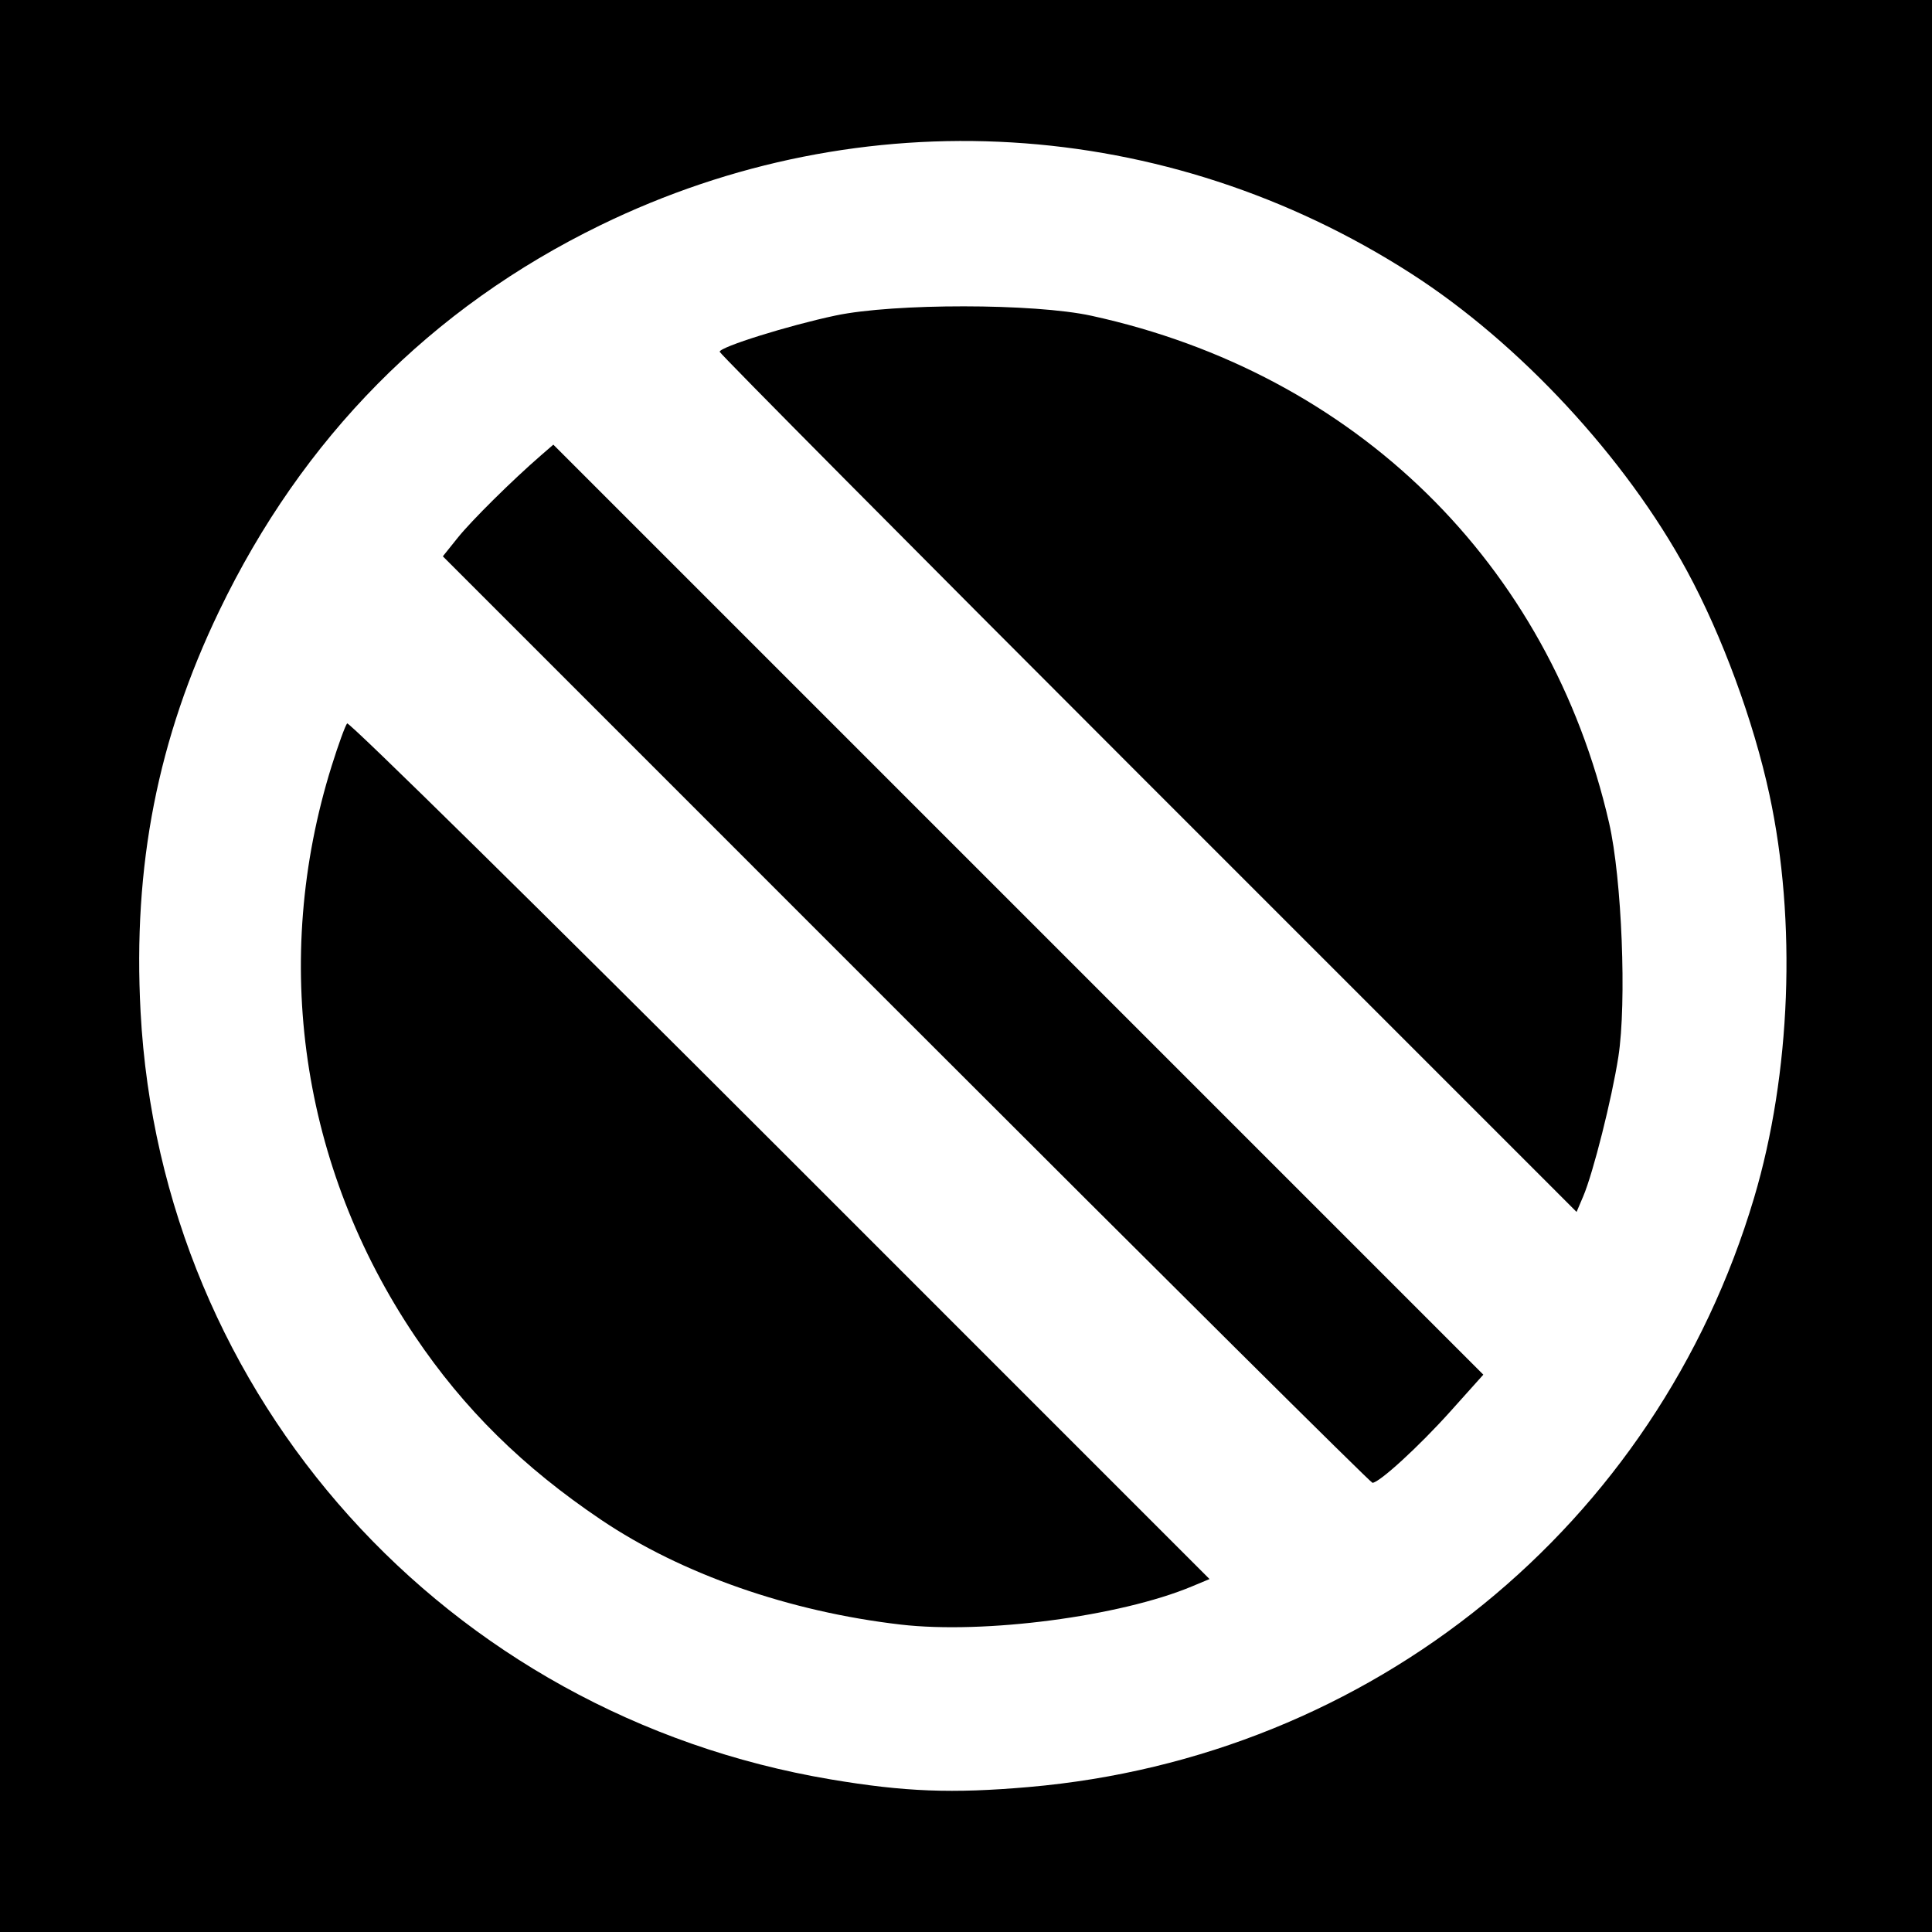
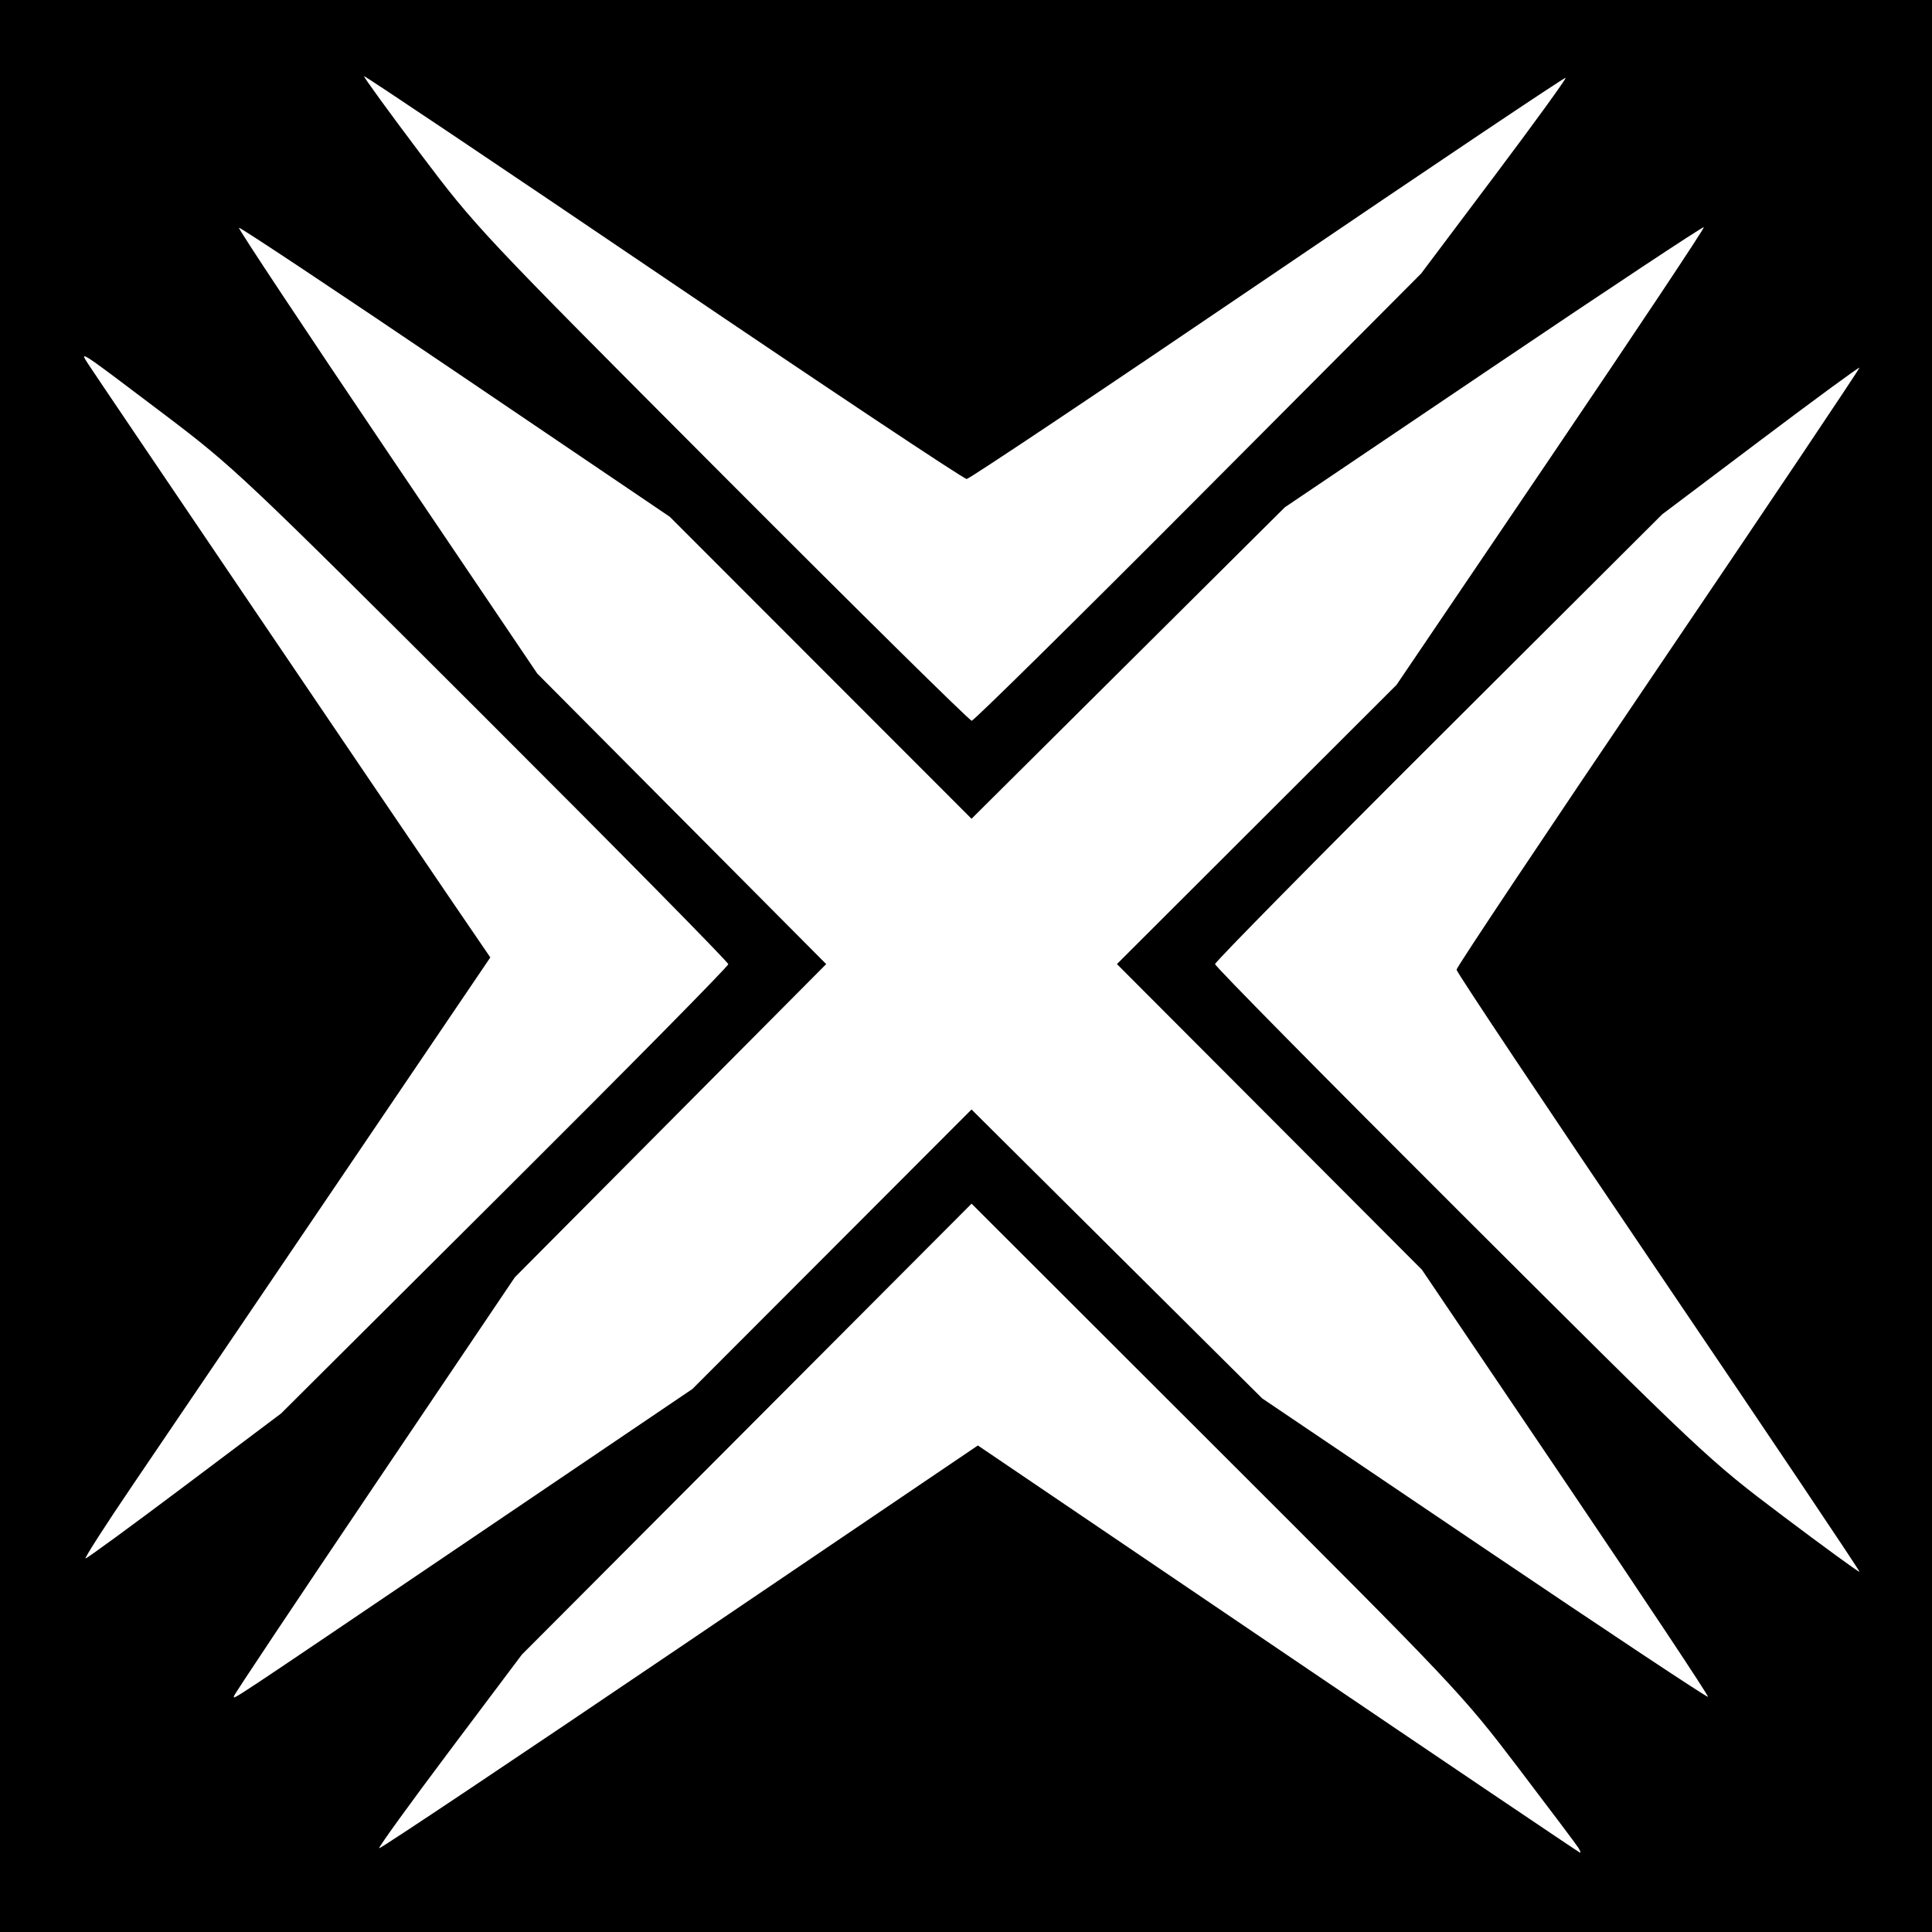
- <svg xmlns="http://www.w3.org/2000/svg" id="svg2" version="1.1" width="400" height="400">
+ <svg xmlns="http://www.w3.org/2000/svg" version="1.1" width="512" height="512" id="svg2">
  <defs id="defs6" />
-   <path style="fill:#000000;fill-opacity:1;stroke:none" d="m 0,0 400,0 0,400 -400,0 z" id="rect3024" />
-   <path id="path2989" style="fill:#ffffff" d="M 237.707,162.207 C 188.918,113.416 149,73.196 149,72.83 c 0,-0.987 14.263,-5.447 24,-7.505 12.086,-2.555 41.138,-2.53 52.947,0.045 54.685,11.924 94.871,51.292 107.201,105.018 2.644,11.521 3.661,37.16 1.92,48.389 -1.35,8.705 -5.225,24.091 -7.286,28.931 l -1.367,3.209 -88.707,-88.712 z m -50.116,48.884 -95.905,-95.908 3.079,-3.842 c 2.853,-3.56 11.306,-11.925 17.266,-17.088 l 2.532,-2.193 96.272,96.275 96.272,96.275 -6.804,7.588 C 293.819,299.432 285.56,307 284.153,307 c -0.362,0 -43.814,-43.159 -96.562,-95.908 z M 186.5,336.353 C 163.433,333.685 141.147,325.898 124.5,314.689 108.291,303.775 96.065,291.723 85.923,276.664 62.314,241.608 56.069,198.865 68.669,158.574 c 1.389,-4.441 2.831,-8.401 3.204,-8.8 0.374,-0.399 40.7,39.296 89.614,88.213 l 88.935,88.939 -3.639,1.52 C 231.884,334.671 203.803,338.355 186.5,336.353 z M 213,369.985 C 283.988,363.828 342.947,315.932 363.163,248 c 7.636,-25.659 8.838,-57.274 3.175,-83.5 -3.284,-15.209 -9.803,-32.903 -17.053,-46.285 C 336.582,94.767 314.573,71.04 292.18,56.653 241.343,23.99 178.516,20.23 124.348,46.608 89.232,63.708 62.632,90.618 45.375,126.5 32.639,152.982 27.492,179.235 29.105,209.5 33.36,289.384 92.357,354.991 172,368.406 c 15.305,2.578 25.128,2.956 41,1.58 z" />
+   <path d="m 0,0 512,0 0,512 -512,0 z" id="rect3025" style="fill:#000000;fill-opacity:1;fill-rule:nonzero;stroke:none" />
+   <path d="M 317.582,131.75 376.61,72.5 395.966,46.745 C 406.612,32.579 415.137,20.821 414.911,20.616 414.685,20.411 379.175,44.236 336,73.561 292.825,102.885 256.906,126.905 256.181,126.939 255.455,126.973 219.294,102.899 175.822,73.442 132.35,43.986 96.645,20.023 96.477,20.192 96.309,20.362 102.949,29.5 111.234,40.5 c 14.875,19.75 15.875,20.815 80.147,85.25 35.796,35.888 65.554,65.25 66.129,65.25 0.575,0 27.608,-26.663 60.073,-59.25 z M 48.944,393.789 74.5,374.578 133.75,315.566 c 32.587,-32.457 59.25,-59.475 59.25,-60.042 0,-0.567 -29.363,-30.353 -65.25,-66.191 C 64.503,126.172 61.917,123.73 43.5,109.794 20.685,92.53 20.925,92.689 23.417,96.539 c 2.459,3.799 82.58,122.124 96.203,142.076 l 10.32,15.115 -40.581,59.885 C 67.039,346.552 42.745,382.387 35.372,393.25 27.998,404.113 22.286,413 22.677,413 23.068,413 34.888,404.355 48.944,393.789 z M 439.539,337.206 C 410.092,293.729 386,257.626 386,256.978 c 0,-0.648 24.09,-36.743 53.533,-80.212 29.443,-43.469 53.399,-79.167 53.236,-79.33 -0.163,-0.163 -11.99,8.515 -26.283,19.284 L 440.5,136.3 381.25,195.381 C 348.663,227.875 322,254.928 322,255.498 c 0,0.57 29.363,30.325 65.25,66.121 64.435,64.272 65.5,65.272 85.25,80.147 11,8.284 20.13,14.934 20.289,14.776 0.159,-0.158 -23.804,-35.859 -53.25,-79.336 z M 124,408.359 l 59.5,-40.267 36.983,-37.034 36.983,-37.034 38.517,38.286 38.517,38.286 58.87,39.749 c 32.378,21.862 59.052,39.566 59.275,39.343 0.223,-0.223 -16.744,-25.782 -37.704,-56.797 L 376.831,336.5 336.415,295.995 295.999,255.49 333.047,218.495 370.094,181.5 411.022,121.058 C 433.532,87.815 451.764,60.431 451.538,60.205 451.311,59.978 426.235,76.587 395.813,97.114 L 340.5,134.434 298.984,175.706 257.469,216.978 217.484,176.964 177.5,136.951 120.619,98.44 C 89.334,77.259 63.546,60.12 63.312,60.354 c -0.234,0.234 17.461,26.913 39.322,59.286 l 39.747,58.86 38.285,38.498 38.285,38.498 L 177.691,296.998 136.432,338.5 99.216,393.676 C 78.747,424.024 62,449.138 62,449.486 c 0,0.881 -3.622,3.284 62,-41.126 z m 294.3,81.34 c -0.44,-0.716 -7.629,-10.278 -15.977,-21.25 -14.869,-19.543 -16.495,-21.265 -80.011,-84.707 L 257.478,318.984 197.882,378.742 138.287,438.5 119.173,463.946 c -10.513,13.995 -18.927,25.633 -18.698,25.862 0.229,0.229 36.024,-23.695 79.544,-53.164 l 79.128,-53.58 79.641,53.968 C 382.59,466.715 418.58,491 418.764,491 c 0.184,0 -0.025,-0.586 -0.464,-1.301 z" id="path2989" style="fill:#ffffff" />
</svg>
